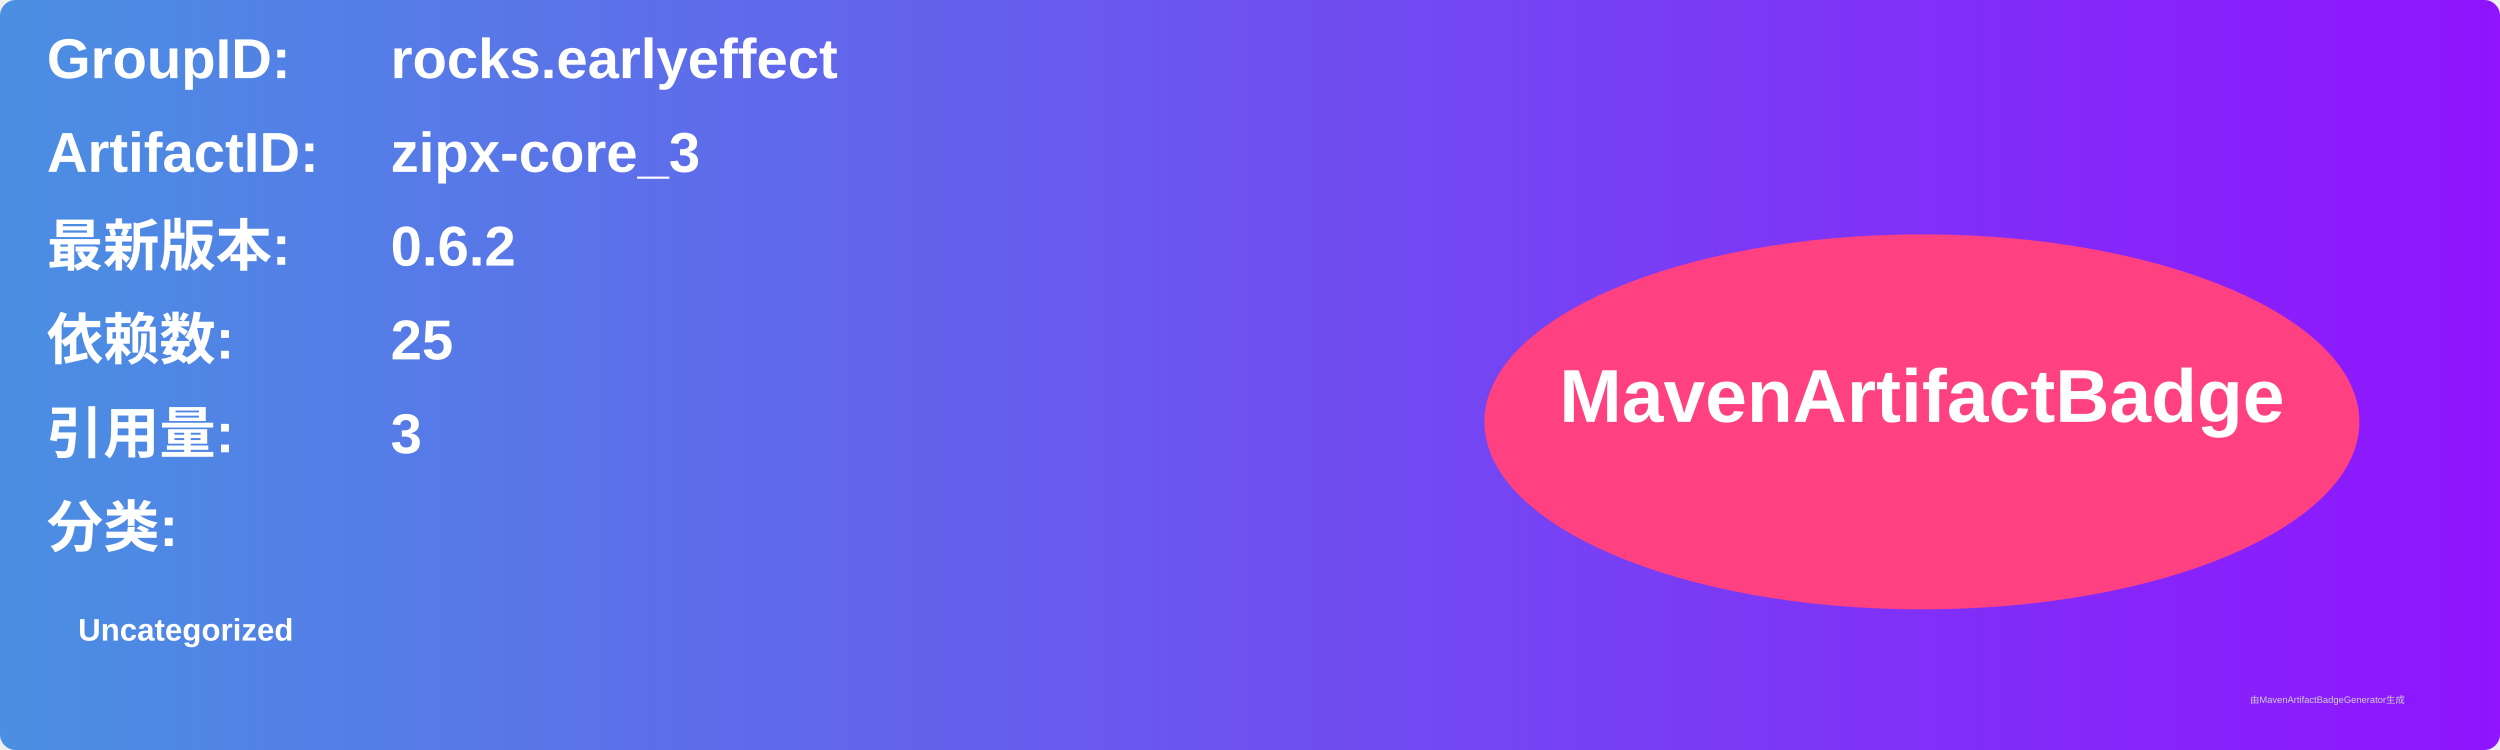
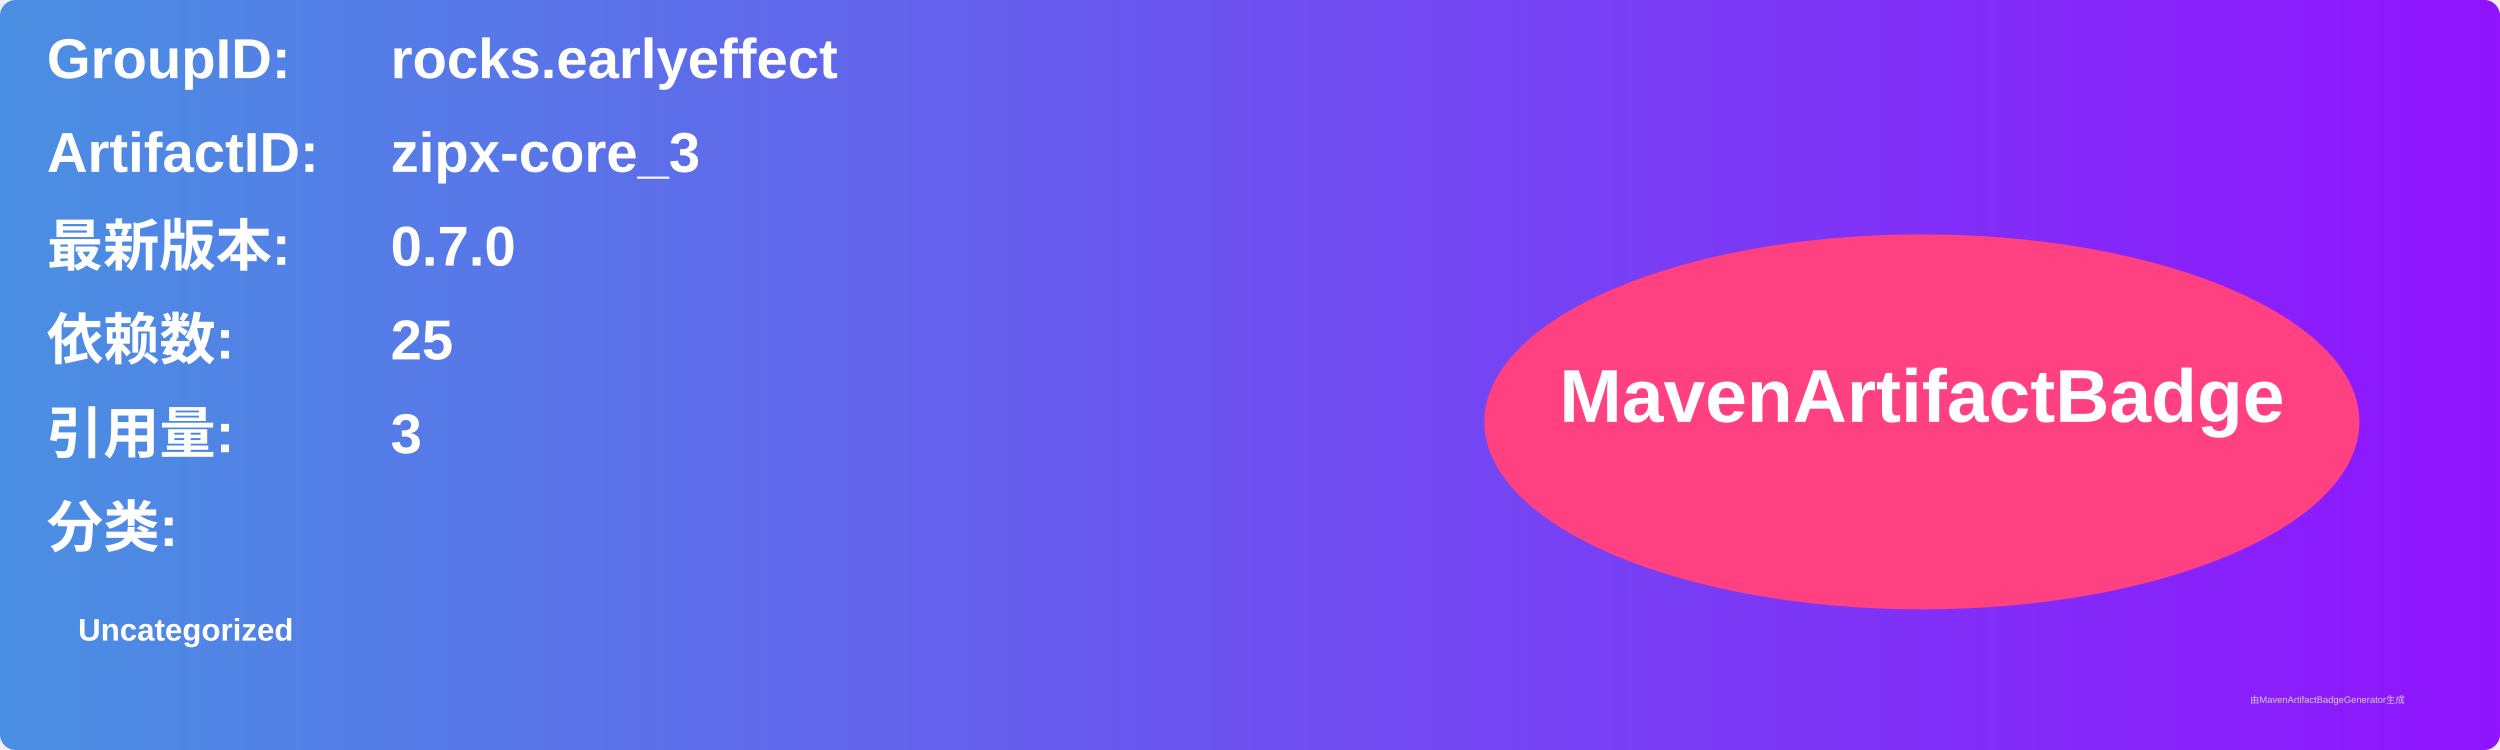
<svg xmlns="http://www.w3.org/2000/svg" width="800" height="240" viewBox="0 0 800 240">
  <linearGradient id="grad" x1="0%" y1="0%" x2="100%" y2="0%">
    <stop offset="0%" stop-color="#4a90e2" />
    <stop offset="100%" stop-color="#9013fe" />
  </linearGradient>
  <rect width="100%" height="100%" rx="5" ry="5" fill="url(#grad)" />
  <g transform="translate(15, 15)">
    <text x="0" y="10" font-family="Arial" font-size="18" fill="white" font-weight="bold" width="260">GroupID:</text>
    <text x="110" y="10" font-family="Arial" font-size="18" fill="white" font-weight="bold" width="460">rocks.earlyeffect</text>
    <text x="0" y="40" font-family="Arial" font-size="18" fill="white" font-weight="bold" width="260">ArtifactID:</text>
    <text x="110" y="40" font-family="Arial" font-size="18" fill="white" font-weight="bold" width="460">zipx-core_3</text>
    <text x="0" y="70" font-family="Arial" font-size="18" fill="white" font-weight="bold">最新版本:</text>
    <text x="110" y="70" font-family="Arial" font-size="18" fill="white" font-weight="bold">
-       <tspan font-weight="bold">0.6.2</tspan>
+       <tspan font-weight="bold">0.7.0</tspan>
    </text>
    <text x="0" y="100" font-family="Arial" font-size="18" fill="white" font-weight="bold">依赖数: </text>
    <text x="110" y="100" font-family="Arial" font-size="18" fill="white">
      <tspan font-weight="bold">25</tspan>
    </text>
    <text x="0" y="130" font-family="Arial" font-size="18" fill="white" font-weight="bold">引用量: </text>
    <text x="110" y="130" font-family="Arial" font-size="18" fill="white">
      <tspan font-weight="bold">3</tspan>
    </text>
    <text x="0" y="160" font-family="Arial" font-size="18" fill="white" font-weight="bold">分类:</text>
    <text x="10" y="190" font-family="Arial" font-size="10" fill="white">
      <tspan font-weight="bold">Uncategorized</tspan>
    </text>
    <ellipse cx="600" cy="120" rx="140" ry="60" fill="#ff4081" />
    <text x="600" y="120" text-anchor="middle" font-family="Arial" font-size="24" fill="white" font-weight="bold">MavenArtifactBadge</text>
  </g>
  <text x="720" y="225" font-family="Arial" font-size="3" fill="#d0d0d0">由MavenArtifactBadgeGenerator生成</text>
</svg>
